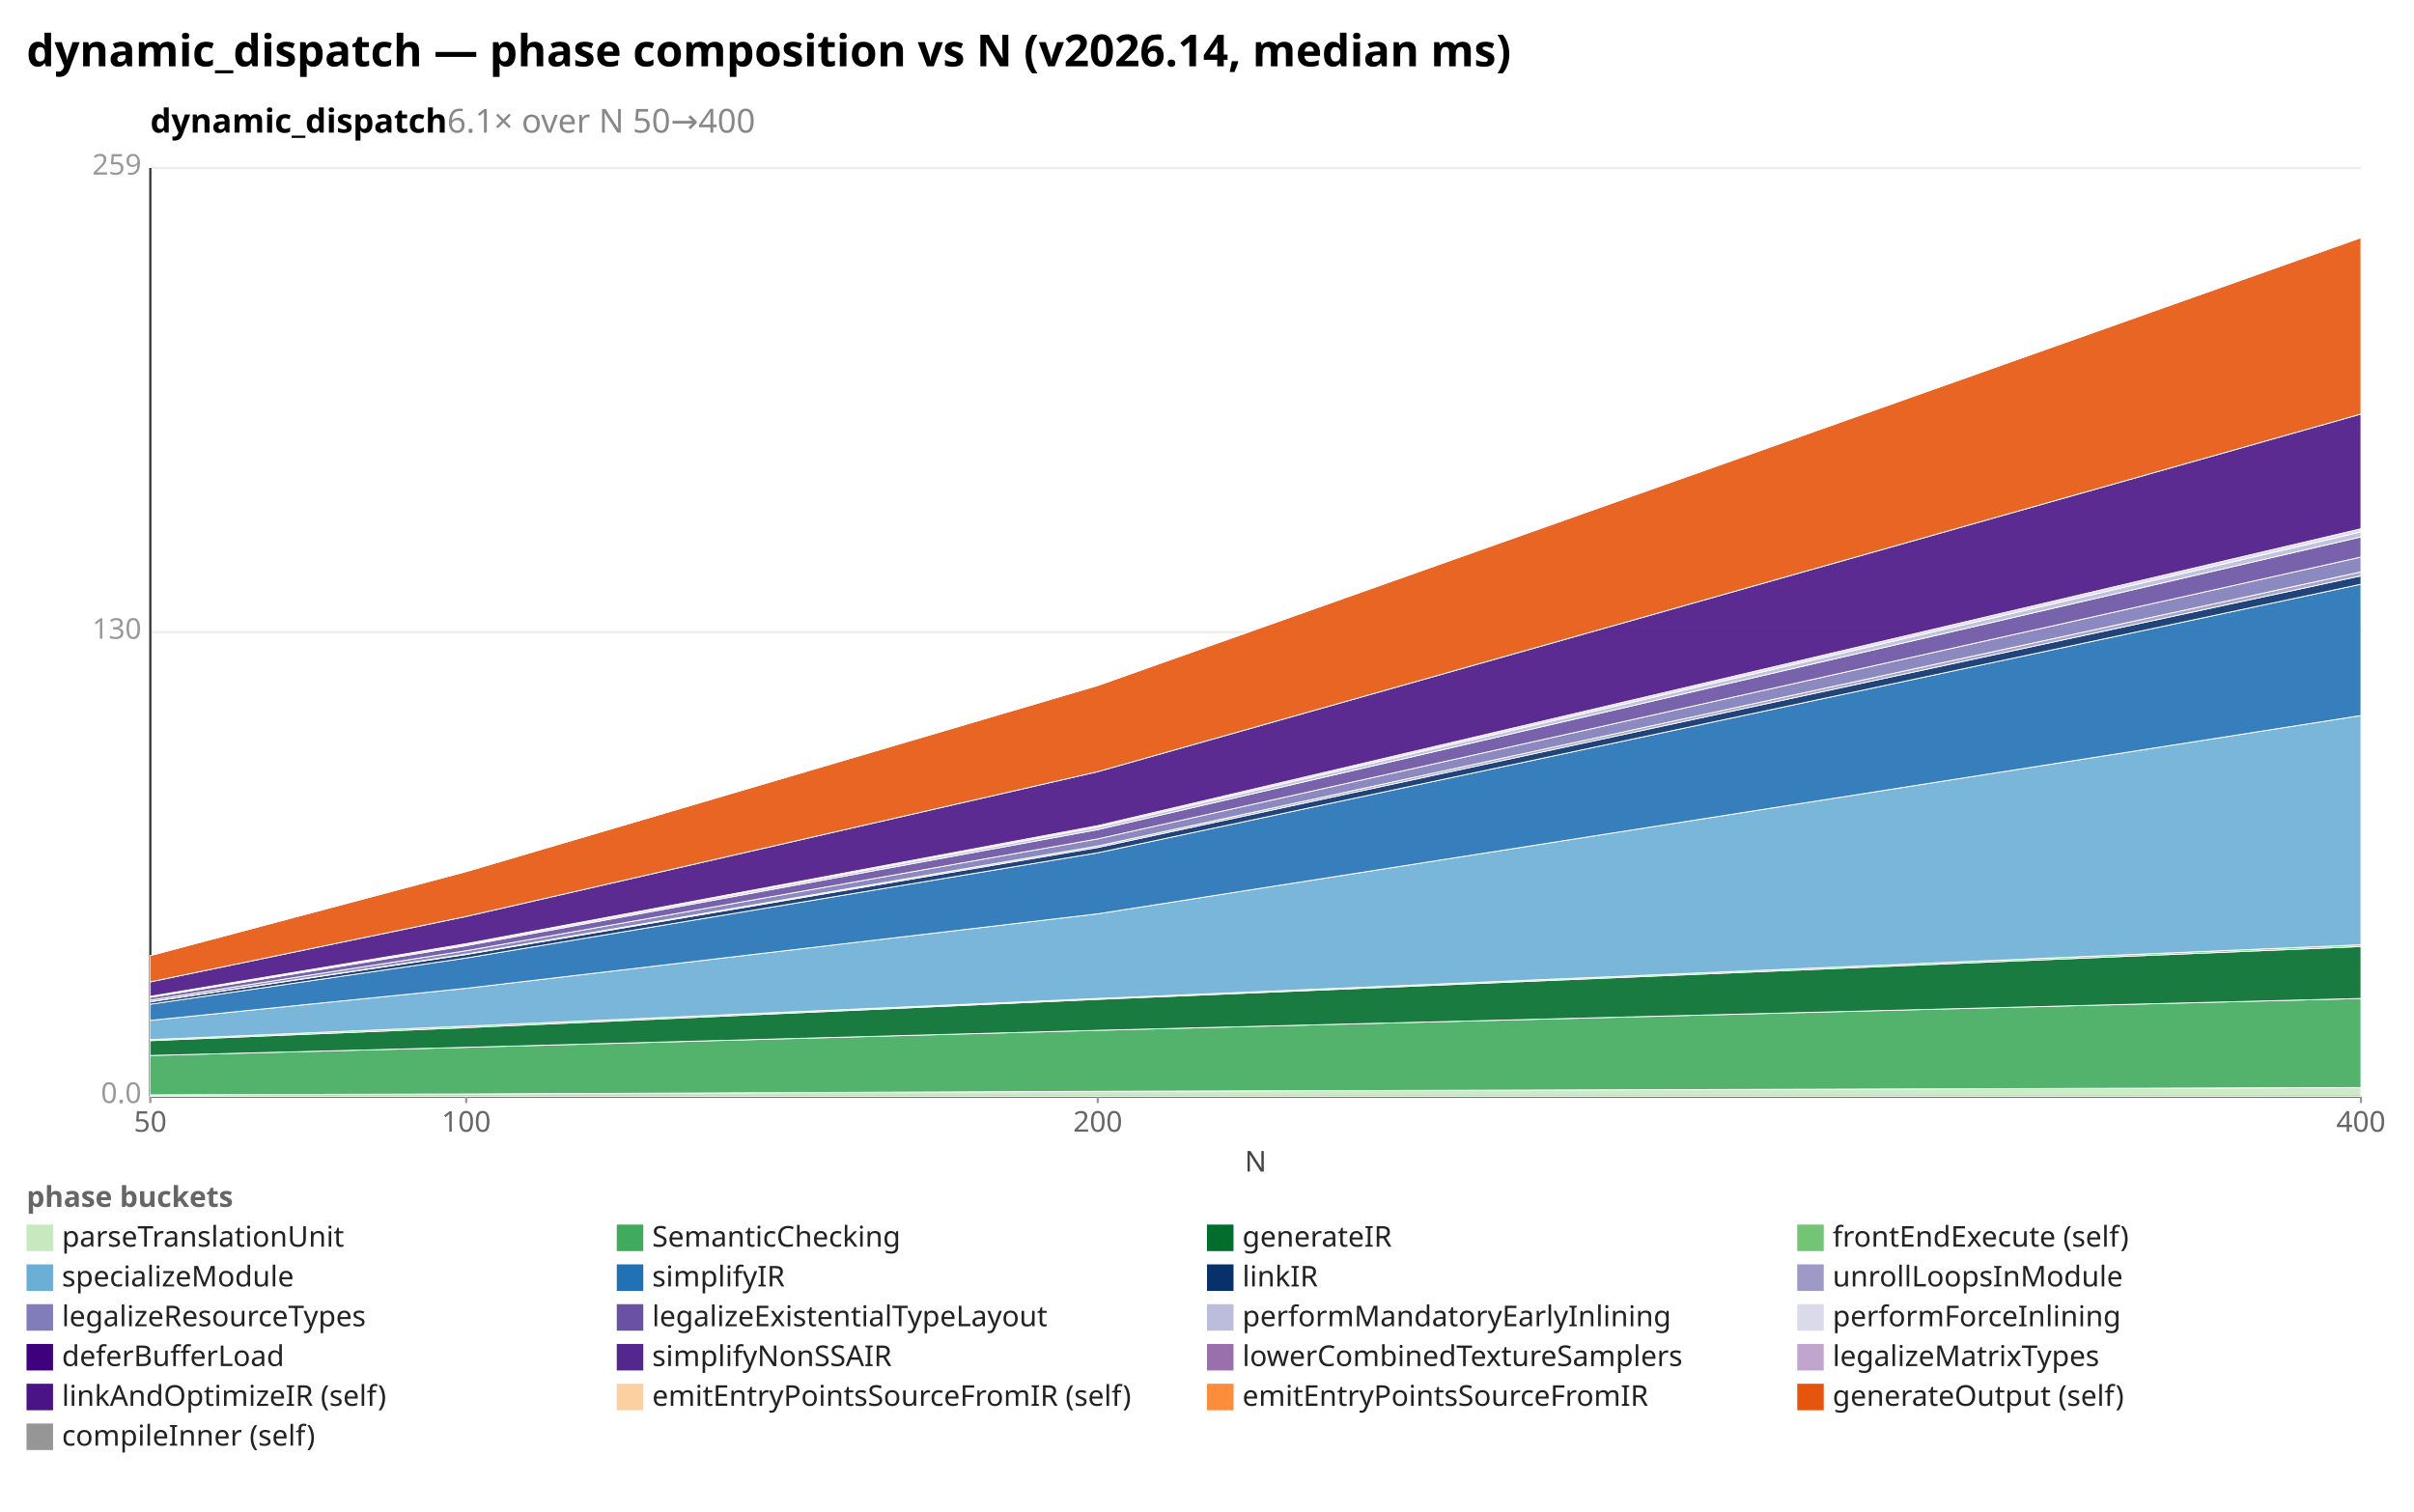
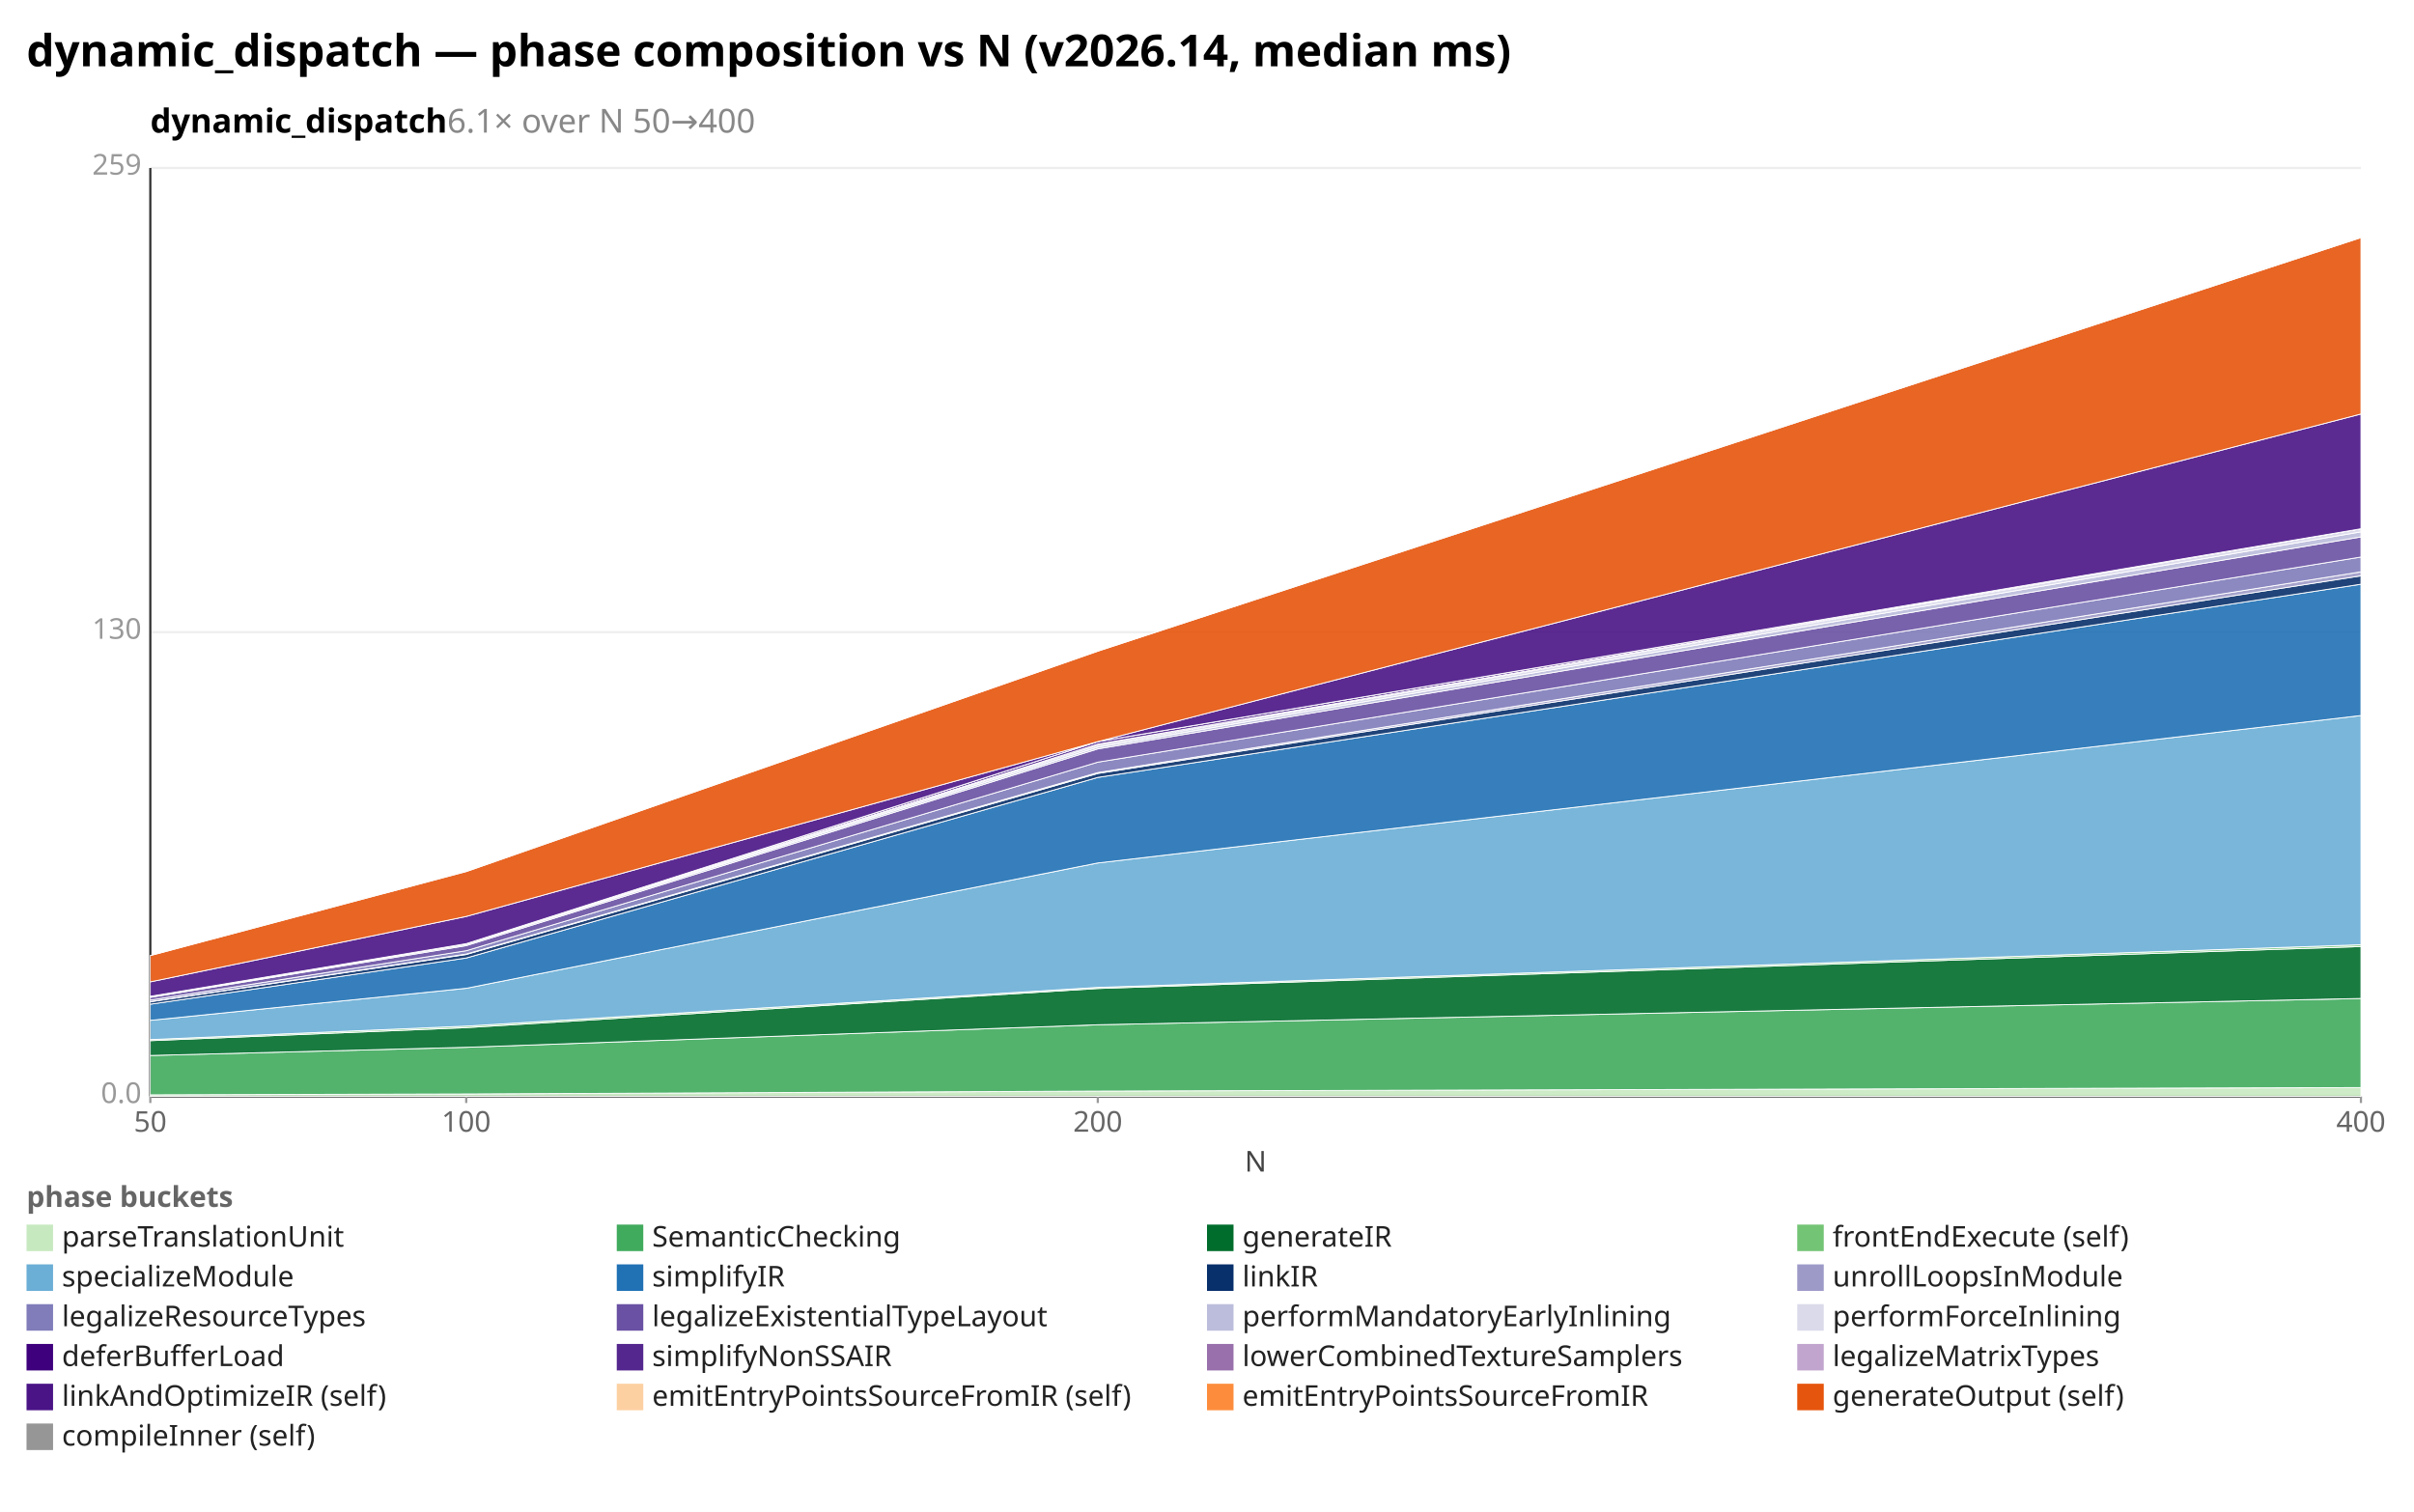
<svg xmlns="http://www.w3.org/2000/svg" width="1092" height="684" viewBox="0 0 1092 684" preserveAspectRatio="xMidYMid meet" font-family="sans-serif" font-size="13">
  <rect width="1092" height="684" fill="white" />
  <text x="12" y="30" font-size="20" font-weight="bold">dynamic_dispatch — phase composition vs N (v2026.14, median ms)</text>
  <text x="68" y="60" font-size="15" font-weight="600">dynamic_dispatch<tspan fill="#888" font-weight="400">  6.1× over N 50→400</tspan>
  </text>
  <line x1="68.0" y1="496.0" x2="1068.0" y2="496.0" stroke="#eee" />
  <text x="64.0" y="499.0" text-anchor="end" fill="#999">0.0</text>
  <line x1="68.0" y1="286.0" x2="1068.0" y2="286.0" stroke="#eee" />
  <text x="64.0" y="289.0" text-anchor="end" fill="#999">130</text>
  <line x1="68.0" y1="76.0" x2="1068.0" y2="76.0" stroke="#eee" />
  <text x="64.0" y="79.0" text-anchor="end" fill="#999">259</text>
  <line x1="68.0" y1="76.0" x2="68.0" y2="496.0" stroke="#333" />
  <line x1="68.0" y1="496.0" x2="1068.0" y2="496.0" stroke="#333" />
  <line x1="68.0" y1="496.0" x2="68.0" y2="499.0" stroke="#999" />
  <text x="68.0" y="512.0" text-anchor="middle" fill="#666">50</text>
  <line x1="210.9" y1="496.0" x2="210.9" y2="499.0" stroke="#999" />
  <text x="210.9" y="512.0" text-anchor="middle" fill="#666">100</text>
  <line x1="496.6" y1="496.0" x2="496.6" y2="499.0" stroke="#999" />
  <text x="496.6" y="512.0" text-anchor="middle" fill="#666">200</text>
  <line x1="1068.0" y1="496.0" x2="1068.0" y2="499.0" stroke="#999" />
  <text x="1068.0" y="512.0" text-anchor="middle" fill="#666">400</text>
  <text x="568" y="530" text-anchor="middle" fill="#444">N</text>
-   <polygon points="68.0,495.3 210.9,494.9 496.6,493.7 1068.0,492.0 1068.0,496.0 496.6,496.0 210.9,496.0 68.0,496.0" fill="#c7e9c0" fill-opacity="0.9" stroke="#fff" stroke-width="0.4" />
-   <polygon points="68.0,477.5 210.9,473.8 496.6,466.1 1068.0,451.7 1068.0,492.0 496.6,493.7 210.9,494.9 68.0,495.3" fill="#41ab5d" fill-opacity="0.9" stroke="#fff" stroke-width="0.4" />
-   <polygon points="68.0,470.8 210.9,464.9 496.6,452.1 1068.0,428.2 1068.0,451.7 496.6,466.1 210.9,473.8 68.0,477.5" fill="#006d2c" fill-opacity="0.9" stroke="#fff" stroke-width="0.4" />
-   <polygon points="68.0,470.3 210.9,464.2 496.6,451.7 1068.0,427.4 1068.0,428.2 496.6,452.1 210.9,464.9 68.0,470.8" fill="#74c476" fill-opacity="0.9" stroke="#fff" stroke-width="0.4" />
-   <polygon points="68.0,461.6 210.9,447.1 496.6,413.4 1068.0,323.7 1068.0,427.4 496.6,451.7 210.9,464.2 68.0,470.3" fill="#6baed6" fill-opacity="0.9" stroke="#fff" stroke-width="0.4" />
-   <polygon points="68.0,454.3 210.9,433.4 496.6,385.8 1068.0,264.3 1068.0,323.7 496.6,413.4 210.9,447.1 68.0,461.6" fill="#2171b5" fill-opacity="0.9" stroke="#fff" stroke-width="0.4" />
-   <polygon points="68.0,453.2 210.9,431.8 496.6,383.4 1068.0,260.5 1068.0,264.3 496.6,385.8 210.9,433.4 68.0,454.3" fill="#08306b" fill-opacity="0.9" stroke="#fff" stroke-width="0.4" />
-   <polygon points="68.0,453.1 210.9,431.6 496.6,382.7 1068.0,258.7 1068.0,260.5 496.6,383.4 210.9,431.8 68.0,453.2" fill="#9e9ac8" fill-opacity="0.9" stroke="#fff" stroke-width="0.4" />
-   <polygon points="68.0,452.4 210.9,430.1 496.6,379.5 1068.0,252.0 1068.0,258.7 496.6,382.7 210.9,431.6 68.0,453.1" fill="#807dba" fill-opacity="0.9" stroke="#fff" stroke-width="0.4" />
-   <polygon points="68.0,451.2 210.9,427.8 496.6,375.3 1068.0,242.9 1068.0,252.0 496.6,379.5 210.9,430.1 68.0,452.4" fill="#6a51a3" fill-opacity="0.9" stroke="#fff" stroke-width="0.4" />
-   <polygon points="68.0,450.9 210.9,427.2 496.6,374.2 1068.0,240.6 1068.0,242.9 496.6,375.3 210.9,427.8 68.0,451.2" fill="#bcbddc" fill-opacity="0.9" stroke="#fff" stroke-width="0.4" />
-   <polygon points="68.0,450.7 210.9,426.9 496.6,373.5 1068.0,239.2 1068.0,240.6 496.6,374.2 210.9,427.2 68.0,450.9" fill="#dadaeb" fill-opacity="0.9" stroke="#fff" stroke-width="0.4" />
-   <polygon points="68.0,444.2 210.9,414.6 496.6,349.1 1068.0,187.3 1068.0,239.2 496.6,373.5 210.9,426.9 68.0,450.7" fill="#4a1486" fill-opacity="0.9" stroke="#fff" stroke-width="0.4" />
-   <polygon points="68.0,432.3 210.9,394.3 496.6,310.1 1068.0,107.5 1068.0,187.3 496.6,349.1 210.9,414.6 68.0,444.2" fill="#e6550d" fill-opacity="0.9" stroke="#fff" stroke-width="0.4" />
-   <polygon points="68.0,432.3 210.9,394.2 496.6,310.1 1068.0,107.1 1068.0,107.5 496.6,310.1 210.9,394.3 68.0,432.3" fill="#969696" fill-opacity="0.9" stroke="#fff" stroke-width="0.4" />
+   <polygon points="68.0,495.3 210.9,494.9 496.6,493.6 1068.0,492.0 1068.0,496.0 496.6,496.0 210.9,496.0 68.0,496.0" fill="#c7e9c0" fill-opacity="0.9" stroke="#fff" stroke-width="0.4" />
+   <polygon points="68.0,477.5 210.9,473.8 496.6,463.6 1068.0,451.7 1068.0,492.0 496.6,493.6 210.9,494.9 68.0,495.3" fill="#41ab5d" fill-opacity="0.9" stroke="#fff" stroke-width="0.4" />
+   <polygon points="68.0,470.8 210.9,464.9 496.6,447.2 1068.0,428.2 1068.0,451.7 496.6,463.6 210.9,473.8 68.0,477.5" fill="#006d2c" fill-opacity="0.9" stroke="#fff" stroke-width="0.4" />
+   <polygon points="68.0,470.3 210.9,464.2 496.6,446.7 1068.0,427.4 1068.0,428.2 496.6,447.2 210.9,464.9 68.0,470.8" fill="#74c476" fill-opacity="0.9" stroke="#fff" stroke-width="0.4" />
+   <polygon points="68.0,461.6 210.9,447.1 496.6,390.4 1068.0,323.7 1068.0,427.4 496.6,446.7 210.9,464.2 68.0,470.3" fill="#6baed6" fill-opacity="0.9" stroke="#fff" stroke-width="0.4" />
+   <polygon points="68.0,454.3 210.9,433.4 496.6,351.7 1068.0,264.3 1068.0,323.7 496.6,390.4 210.9,447.1 68.0,461.6" fill="#2171b5" fill-opacity="0.9" stroke="#fff" stroke-width="0.4" />
+   <polygon points="68.0,453.2 210.9,431.8 496.6,349.9 1068.0,260.5 1068.0,264.3 496.6,351.7 210.9,433.4 68.0,454.3" fill="#08306b" fill-opacity="0.9" stroke="#fff" stroke-width="0.4" />
+   <polygon points="68.0,453.1 210.9,431.6 496.6,349.5 1068.0,258.7 1068.0,260.5 496.6,349.9 210.9,431.8 68.0,453.2" fill="#9e9ac8" fill-opacity="0.9" stroke="#fff" stroke-width="0.4" />
+   <polygon points="68.0,452.4 210.9,430.1 496.6,344.8 1068.0,252.0 1068.0,258.7 496.6,349.5 210.9,431.6 68.0,453.1" fill="#807dba" fill-opacity="0.9" stroke="#fff" stroke-width="0.4" />
+   <polygon points="68.0,451.2 210.9,427.8 496.6,338.8 1068.0,242.9 1068.0,252.0 496.6,344.8 210.9,430.1 68.0,452.4" fill="#6a51a3" fill-opacity="0.9" stroke="#fff" stroke-width="0.4" />
+   <polygon points="68.0,450.9 210.9,427.2 496.6,338.0 1068.0,240.6 1068.0,242.9 496.6,338.8 210.9,427.8 68.0,451.2" fill="#bcbddc" fill-opacity="0.9" stroke="#fff" stroke-width="0.4" />
+   <polygon points="68.0,450.7 210.9,426.9 496.6,337.1 1068.0,239.2 1068.0,240.6 496.6,338.0 210.9,427.2 68.0,450.9" fill="#dadaeb" fill-opacity="0.9" stroke="#fff" stroke-width="0.4" />
+   <polygon points="68.0,450.7 210.9,426.9 496.6,336.6 1068.0,239.2 1068.0,239.2 496.6,337.1 210.9,426.9 68.0,450.7" fill="#3f007d" fill-opacity="0.9" stroke="#fff" stroke-width="0.4" />
+   <polygon points="68.0,450.7 210.9,426.9 496.6,335.5 1068.0,239.2 1068.0,239.2 496.6,336.6 210.9,426.9 68.0,450.7" fill="#54278f" fill-opacity="0.9" stroke="#fff" stroke-width="0.4" />
+   <polygon points="68.0,450.7 210.9,426.9 496.6,335.5 1068.0,239.2 1068.0,239.2 496.6,335.5 210.9,426.9 68.0,450.7" fill="#c2a5cf" fill-opacity="0.9" stroke="#fff" stroke-width="0.4" />
+   <polygon points="68.0,444.2 210.9,414.6 496.6,335.5 1068.0,187.3 1068.0,239.2 496.6,335.5 210.9,426.9 68.0,450.7" fill="#4a1486" fill-opacity="0.9" stroke="#fff" stroke-width="0.4" />
+   <polygon points="68.0,432.3 210.9,394.3 496.6,294.6 1068.0,107.5 1068.0,187.3 496.6,335.5 210.9,414.6 68.0,444.2" fill="#e6550d" fill-opacity="0.9" stroke="#fff" stroke-width="0.4" />
+   <polygon points="68.0,432.3 210.9,394.2 496.6,294.6 1068.0,107.1 1068.0,107.5 496.6,294.6 210.9,394.3 68.0,432.3" fill="#969696" fill-opacity="0.9" stroke="#fff" stroke-width="0.4" />
  <text x="12" y="546" fill="#666" font-weight="600">phase buckets</text>
  <rect x="12" y="554" width="12" height="12" fill="#c7e9c0" />
  <text x="28" y="564" fill="#222">parseTranslationUnit</text>
  <rect x="279" y="554" width="12" height="12" fill="#41ab5d" />
  <text x="295" y="564" fill="#222">SemanticChecking</text>
  <rect x="546" y="554" width="12" height="12" fill="#006d2c" />
  <text x="562" y="564" fill="#222">generateIR</text>
  <rect x="813" y="554" width="12" height="12" fill="#74c476" />
  <text x="829" y="564" fill="#222">frontEndExecute (self)</text>
  <rect x="12" y="572" width="12" height="12" fill="#6baed6" />
  <text x="28" y="582" fill="#222">specializeModule</text>
  <rect x="279" y="572" width="12" height="12" fill="#2171b5" />
  <text x="295" y="582" fill="#222">simplifyIR</text>
  <rect x="546" y="572" width="12" height="12" fill="#08306b" />
  <text x="562" y="582" fill="#222">linkIR</text>
  <rect x="813" y="572" width="12" height="12" fill="#9e9ac8" />
  <text x="829" y="582" fill="#222">unrollLoopsInModule</text>
  <rect x="12" y="590" width="12" height="12" fill="#807dba" />
  <text x="28" y="600" fill="#222">legalizeResourceTypes</text>
  <rect x="279" y="590" width="12" height="12" fill="#6a51a3" />
  <text x="295" y="600" fill="#222">legalizeExistentialTypeLayout</text>
  <rect x="546" y="590" width="12" height="12" fill="#bcbddc" />
  <text x="562" y="600" fill="#222">performMandatoryEarlyInlining</text>
  <rect x="813" y="590" width="12" height="12" fill="#dadaeb" />
  <text x="829" y="600" fill="#222">performForceInlining</text>
  <rect x="12" y="608" width="12" height="12" fill="#3f007d" />
  <text x="28" y="618" fill="#222">deferBufferLoad</text>
  <rect x="279" y="608" width="12" height="12" fill="#54278f" />
  <text x="295" y="618" fill="#222">simplifyNonSSAIR</text>
  <rect x="546" y="608" width="12" height="12" fill="#9970ab" />
  <text x="562" y="618" fill="#222">lowerCombinedTextureSamplers</text>
  <rect x="813" y="608" width="12" height="12" fill="#c2a5cf" />
  <text x="829" y="618" fill="#222">legalizeMatrixTypes</text>
  <rect x="12" y="626" width="12" height="12" fill="#4a1486" />
  <text x="28" y="636" fill="#222">linkAndOptimizeIR (self)</text>
  <rect x="279" y="626" width="12" height="12" fill="#fdd0a2" />
  <text x="295" y="636" fill="#222">emitEntryPointsSourceFromIR (self)</text>
  <rect x="546" y="626" width="12" height="12" fill="#fd8d3c" />
  <text x="562" y="636" fill="#222">emitEntryPointsSourceFromIR</text>
  <rect x="813" y="626" width="12" height="12" fill="#e6550d" />
  <text x="829" y="636" fill="#222">generateOutput (self)</text>
  <rect x="12" y="644" width="12" height="12" fill="#969696" />
  <text x="28" y="654" fill="#222">compileInner (self)</text>
</svg>
